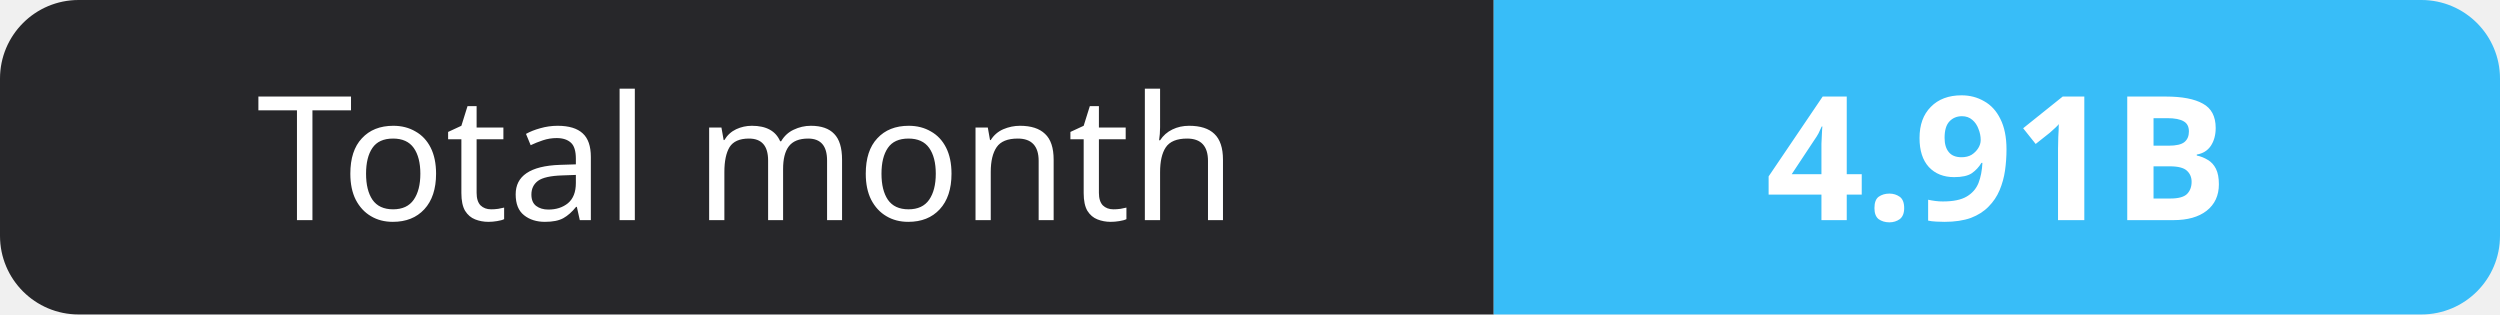
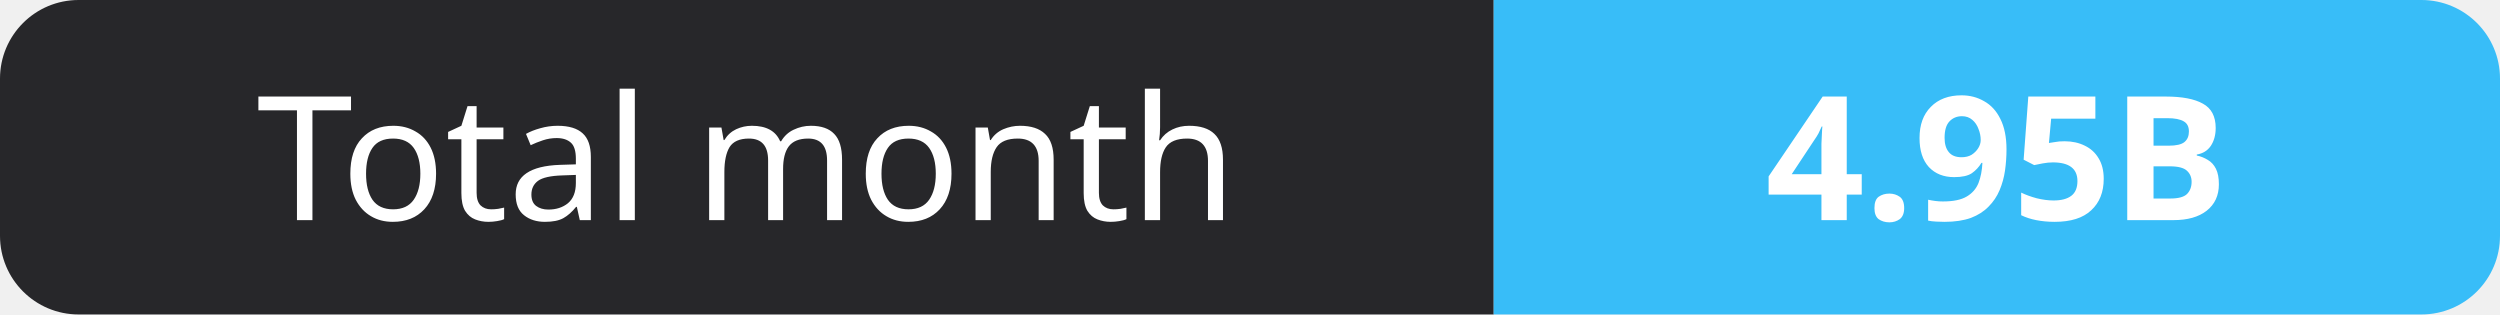
- <svg xmlns="http://www.w3.org/2000/svg" width="159" height="20" role="img" aria-label="Total month: 4.91B">
+ <svg xmlns="http://www.w3.org/2000/svg" width="159" height="20" role="img" aria-label="Total month: 4.95B">
  <clipPath id="r">
    <rect width="159" height="20" rx="5" fill="#fff" />
  </clipPath>
  <g clip-path="url(#r)">
    <rect width="95" height="20" fill="#27272a" />
    <rect x="95" width="64" height="20" fill="#38bdf8" />
  </g>
  <g fill="#fff" text-anchor="middle" font-family="Verdana,Geneva,sans-serif" font-size="11">
    <text x="47.5" y="14">Total month</text>
-     <text x="127.0" y="14" font-weight="700">4.91B</text>
+     <text x="127.0" y="14" font-weight="700">4.95B</text>
  </g>
</svg>
